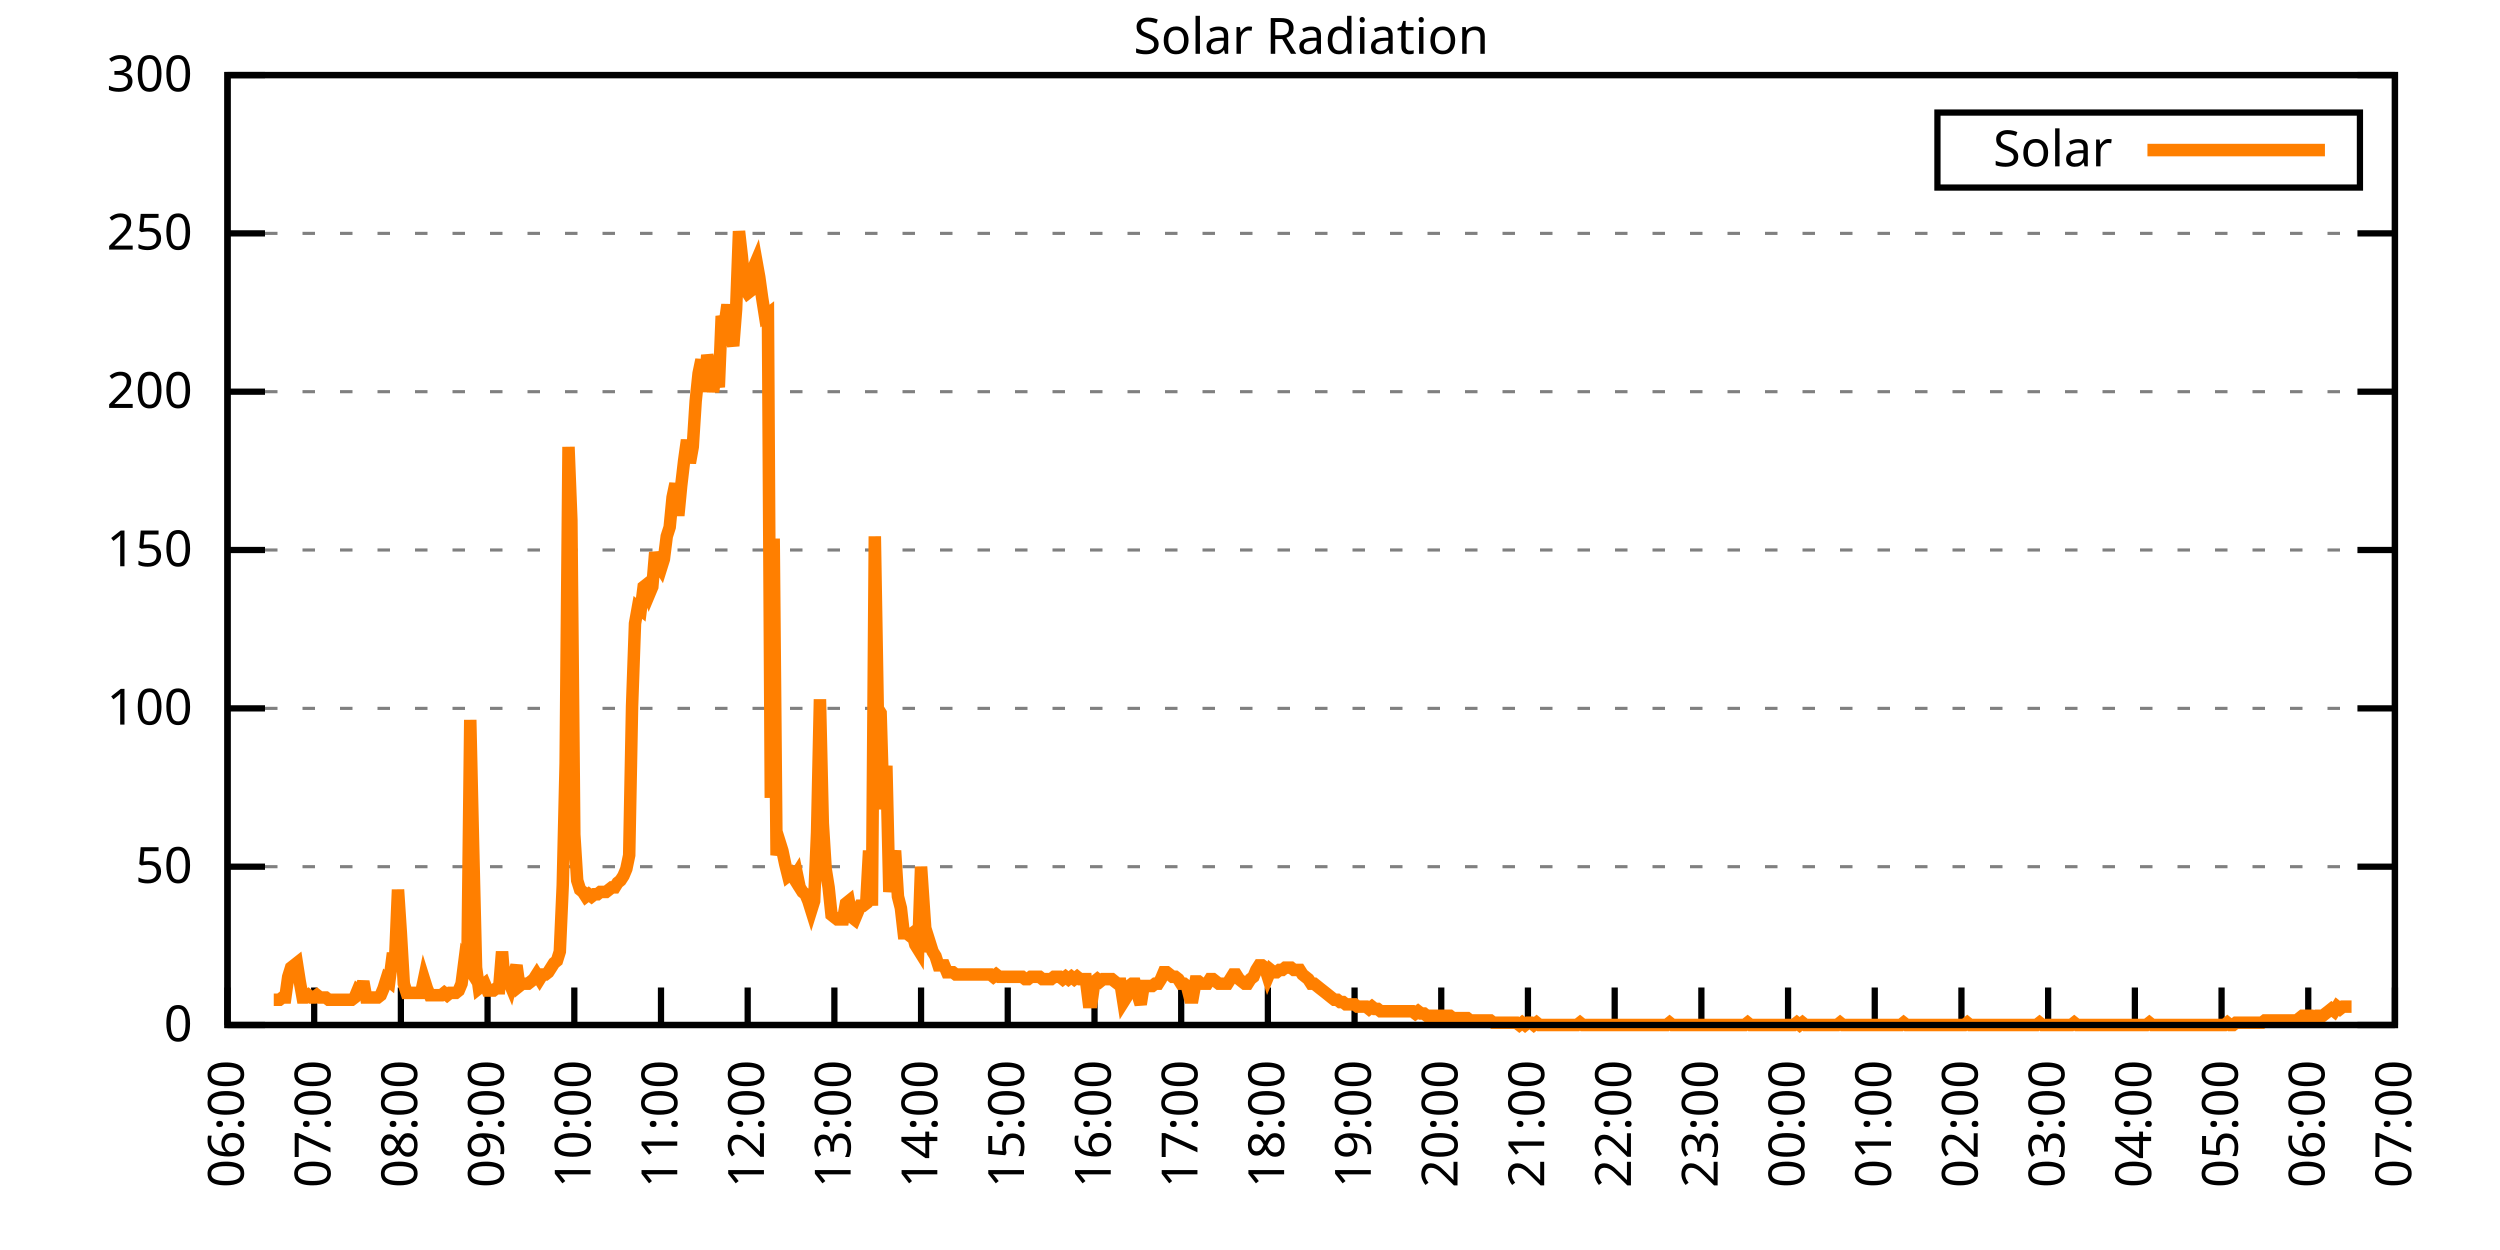
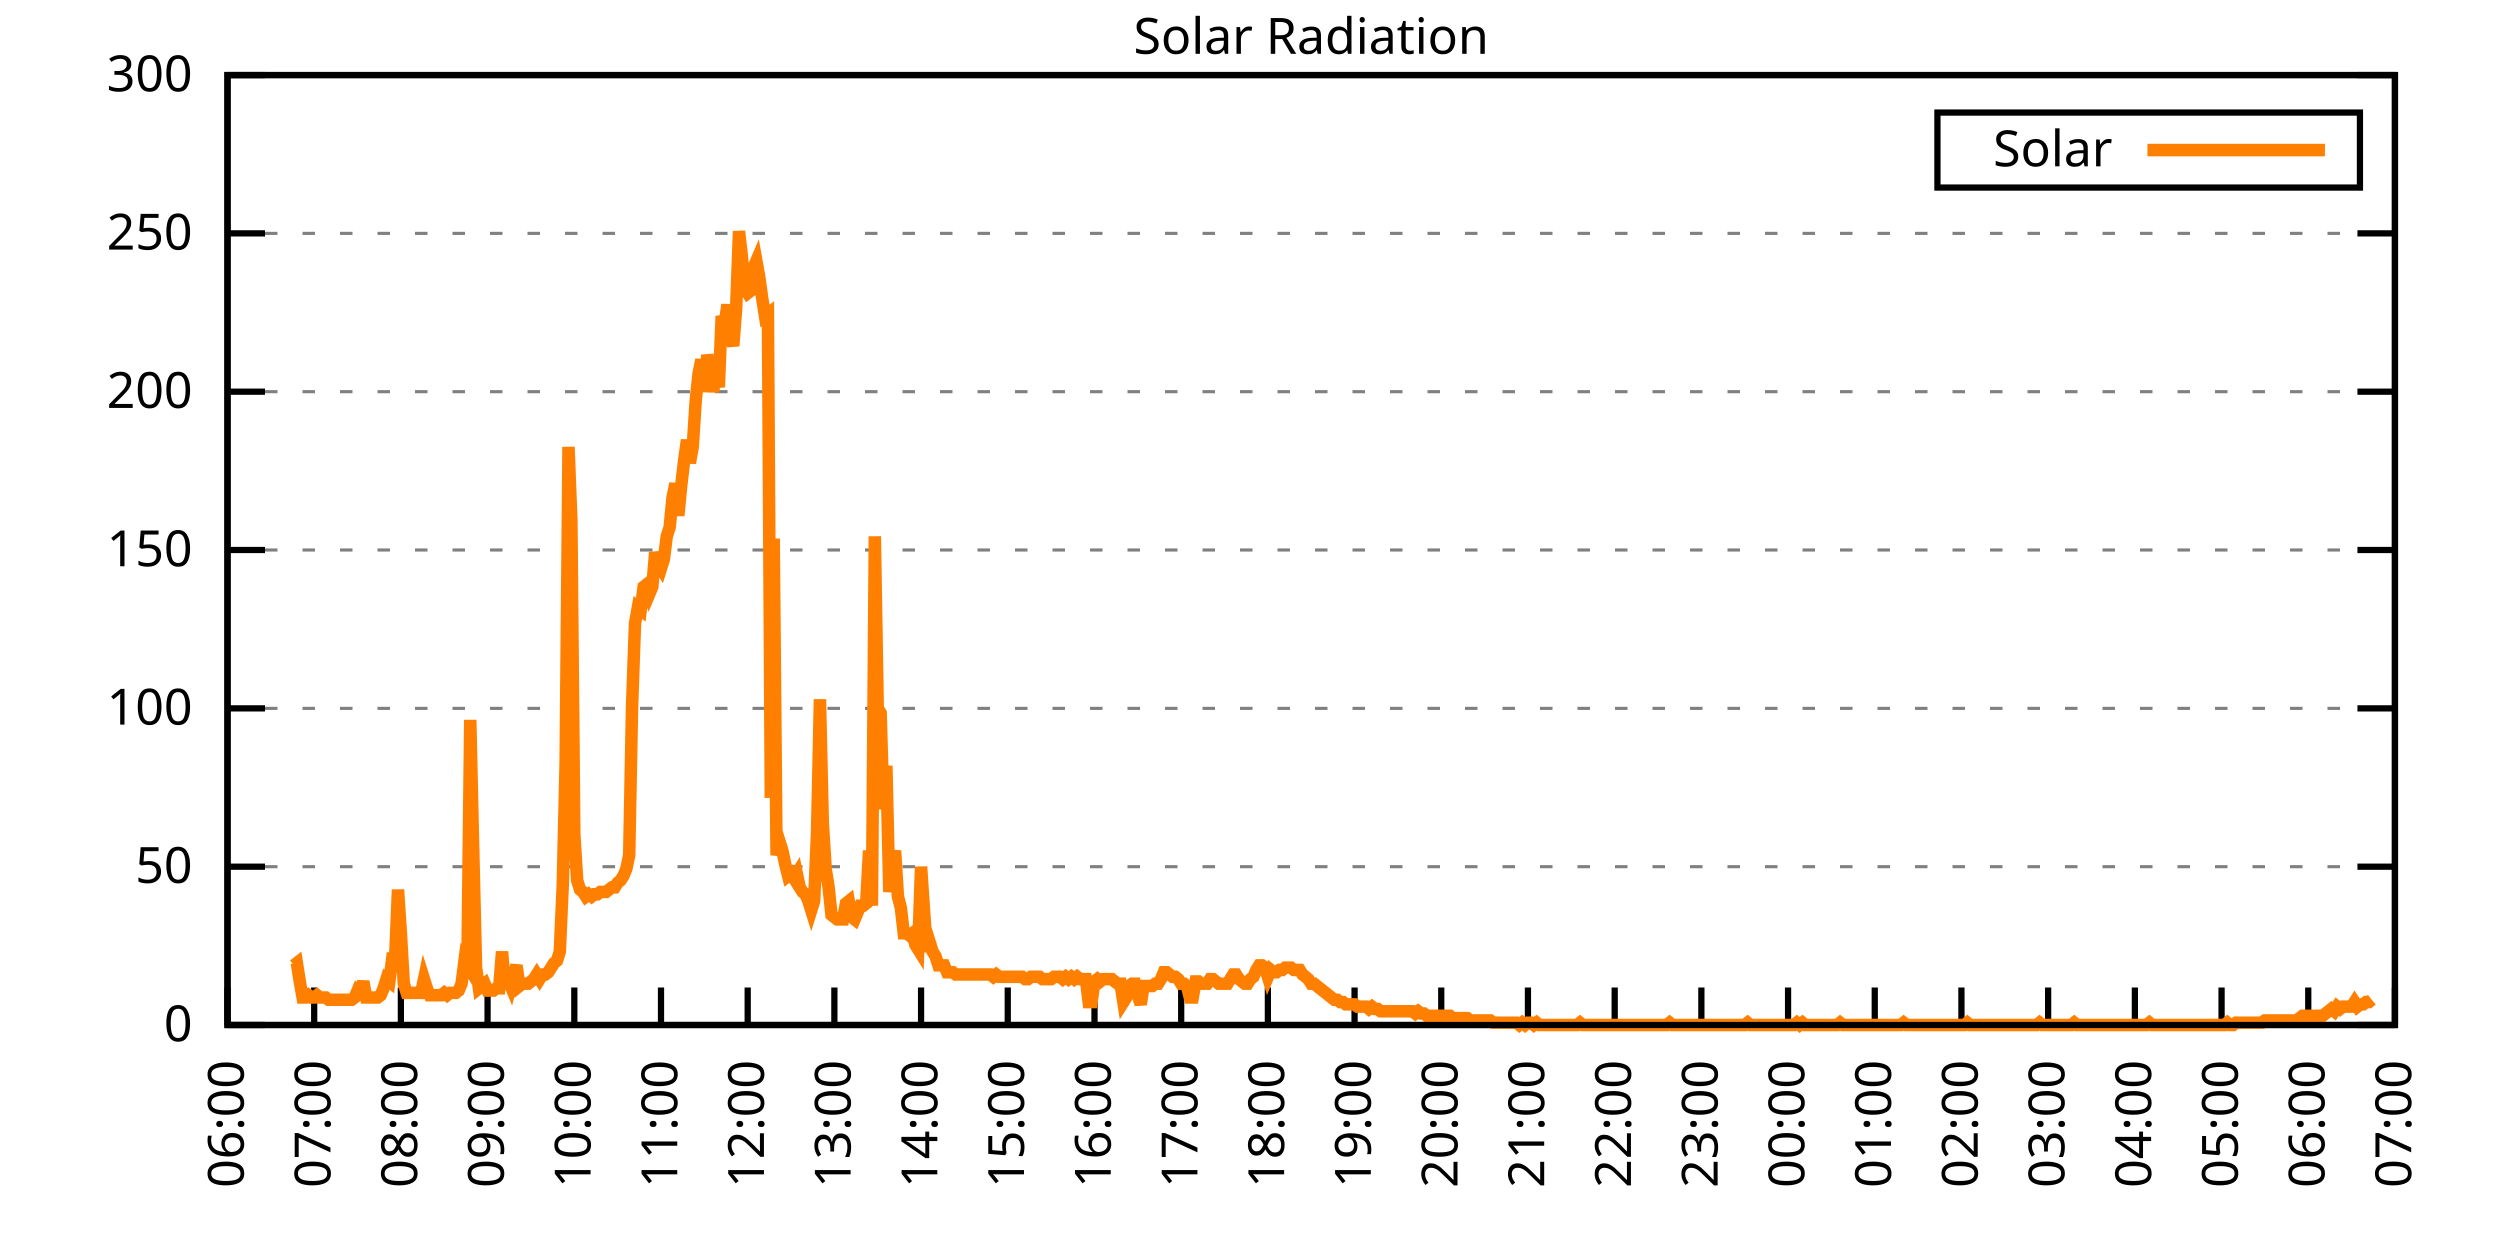
<svg xmlns="http://www.w3.org/2000/svg" xmlns:xlink="http://www.w3.org/1999/xlink" width="400" height="200" viewBox="0 0 400 200">
  <g id="gnuplot_canvas">
    <rect x="0" y="0" width="400" height="200" fill="none" />
    <defs>
      <circle id="gpDot" r="0.5" stroke-width="0.5" stroke="currentColor" />
      <path id="gpPt0" stroke-width="0.333" stroke="currentColor" d="M-1,0 h2 M0,-1 v2" />
      <path id="gpPt1" stroke-width="0.333" stroke="currentColor" d="M-1,-1 L1,1 M1,-1 L-1,1" />
      <path id="gpPt2" stroke-width="0.333" stroke="currentColor" d="M-1,0 L1,0 M0,-1 L0,1 M-1,-1 L1,1 M-1,1 L1,-1" />
      <rect id="gpPt3" stroke-width="0.333" stroke="currentColor" x="-1" y="-1" width="2" height="2" />
      <rect id="gpPt4" stroke-width="0.333" stroke="currentColor" fill="currentColor" x="-1" y="-1" width="2" height="2" />
      <circle id="gpPt5" stroke-width="0.333" stroke="currentColor" cx="0" cy="0" r="1" />
      <use xlink:href="#gpPt5" id="gpPt6" fill="currentColor" stroke="none" />
      <path id="gpPt7" stroke-width="0.333" stroke="currentColor" d="M0,-1.33 L-1.33,0.67 L1.33,0.67 z" />
      <use xlink:href="#gpPt7" id="gpPt8" fill="currentColor" stroke="none" />
      <use xlink:href="#gpPt7" id="gpPt9" stroke="currentColor" transform="rotate(180)" />
      <use xlink:href="#gpPt9" id="gpPt10" fill="currentColor" stroke="none" />
      <use xlink:href="#gpPt3" id="gpPt11" stroke="currentColor" transform="rotate(45)" />
      <use xlink:href="#gpPt11" id="gpPt12" fill="currentColor" stroke="none" />
      <path id="gpPt13" stroke-width="0.333" stroke="currentColor" d="M0,1.330 L1.265,0.411 L0.782,-1.067 L-0.782,-1.076 L-1.265,0.411 z" />
      <use xlink:href="#gpPt13" id="gpPt14" fill="currentColor" stroke="none" />
      <filter id="textbox" filterUnits="objectBoundingBox" x="0" y="0" height="1" width="1">
        <feFlood flood-color="white" flood-opacity="1" result="bgnd" />
        <feComposite in="SourceGraphic" in2="bgnd" operator="atop" />
      </filter>
      <filter id="greybox" filterUnits="objectBoundingBox" x="0" y="0" height="1" width="1">
        <feFlood flood-color="lightgrey" flood-opacity="1" result="grey" />
        <feComposite in="SourceGraphic" in2="grey" operator="atop" />
      </filter>
    </defs>
    <g fill="none" color="white" stroke="currentColor" stroke-width="1.00" stroke-linecap="butt" stroke-linejoin="miter">
</g>
    <g fill="none" color="black" stroke="currentColor" stroke-width="1.00" stroke-linecap="butt" stroke-linejoin="miter">
      <g stroke="none" shape-rendering="crispEdges">
        <polygon fill="rgb(255, 255, 255)" points="36.40,164.00 383.18,164.00 383.18,12.02 36.40,12.02 " />
      </g>
    </g>
    <g fill="none" color="black" stroke="currentColor" stroke-width="1.00" stroke-linecap="butt" stroke-linejoin="miter">
</g>
    <g fill="none" color="black" stroke="black" stroke-width="0.50" stroke-linecap="butt" stroke-linejoin="miter">
</g>
    <g fill="none" color="gray" stroke="currentColor" stroke-width="0.50" stroke-linecap="butt" stroke-linejoin="miter">
      <path stroke="gray" stroke-dasharray="2,4" class="gridline" d="M36.40,164.00 L383.19,164.00  " />
    </g>
    <g fill="none" color="gray" stroke="gray" stroke-width="1.00" stroke-linecap="butt" stroke-linejoin="miter">
</g>
    <g fill="none" color="black" stroke="currentColor" stroke-width="1.00" stroke-linecap="butt" stroke-linejoin="miter">
      <path stroke="black" d="M36.40,164.00 L42.40,164.00 M383.19,164.00 L377.19,164.00  " />
      <g transform="translate(30.80,166.60)" stroke="none" fill="black" font-family="Sans" font-size="8.00" text-anchor="end">
        <text>
          <tspan font-family="Sans"> 0</tspan>
        </text>
      </g>
    </g>
    <g fill="none" color="black" stroke="currentColor" stroke-width="1.00" stroke-linecap="butt" stroke-linejoin="miter">
</g>
    <g fill="none" color="black" stroke="black" stroke-width="0.50" stroke-linecap="butt" stroke-linejoin="miter">
</g>
    <g fill="none" color="gray" stroke="currentColor" stroke-width="0.50" stroke-linecap="butt" stroke-linejoin="miter">
      <path stroke="gray" stroke-dasharray="2,4" class="gridline" d="M36.40,138.67 L383.19,138.67  " />
    </g>
    <g fill="none" color="gray" stroke="gray" stroke-width="1.00" stroke-linecap="butt" stroke-linejoin="miter">
</g>
    <g fill="none" color="black" stroke="currentColor" stroke-width="1.00" stroke-linecap="butt" stroke-linejoin="miter">
      <path stroke="black" d="M36.40,138.67 L42.40,138.67 M383.19,138.67 L377.19,138.67  " />
      <g transform="translate(30.80,141.27)" stroke="none" fill="black" font-family="Sans" font-size="8.00" text-anchor="end">
        <text>
          <tspan font-family="Sans"> 50</tspan>
        </text>
      </g>
    </g>
    <g fill="none" color="black" stroke="currentColor" stroke-width="1.00" stroke-linecap="butt" stroke-linejoin="miter">
</g>
    <g fill="none" color="black" stroke="black" stroke-width="0.50" stroke-linecap="butt" stroke-linejoin="miter">
</g>
    <g fill="none" color="gray" stroke="currentColor" stroke-width="0.50" stroke-linecap="butt" stroke-linejoin="miter">
      <path stroke="gray" stroke-dasharray="2,4" class="gridline" d="M36.40,113.34 L383.19,113.34  " />
    </g>
    <g fill="none" color="gray" stroke="gray" stroke-width="1.00" stroke-linecap="butt" stroke-linejoin="miter">
</g>
    <g fill="none" color="black" stroke="currentColor" stroke-width="1.00" stroke-linecap="butt" stroke-linejoin="miter">
      <path stroke="black" d="M36.40,113.34 L42.40,113.34 M383.19,113.34 L377.19,113.34  " />
      <g transform="translate(30.80,115.94)" stroke="none" fill="black" font-family="Sans" font-size="8.00" text-anchor="end">
        <text>
          <tspan font-family="Sans"> 100</tspan>
        </text>
      </g>
    </g>
    <g fill="none" color="black" stroke="currentColor" stroke-width="1.00" stroke-linecap="butt" stroke-linejoin="miter">
</g>
    <g fill="none" color="black" stroke="black" stroke-width="0.50" stroke-linecap="butt" stroke-linejoin="miter">
</g>
    <g fill="none" color="gray" stroke="currentColor" stroke-width="0.50" stroke-linecap="butt" stroke-linejoin="miter">
      <path stroke="gray" stroke-dasharray="2,4" class="gridline" d="M36.40,88.00 L383.19,88.00  " />
    </g>
    <g fill="none" color="gray" stroke="gray" stroke-width="1.00" stroke-linecap="butt" stroke-linejoin="miter">
</g>
    <g fill="none" color="black" stroke="currentColor" stroke-width="1.00" stroke-linecap="butt" stroke-linejoin="miter">
      <path stroke="black" d="M36.40,88.00 L42.40,88.00 M383.19,88.00 L377.19,88.00  " />
      <g transform="translate(30.80,90.60)" stroke="none" fill="black" font-family="Sans" font-size="8.00" text-anchor="end">
        <text>
          <tspan font-family="Sans"> 150</tspan>
        </text>
      </g>
    </g>
    <g fill="none" color="black" stroke="currentColor" stroke-width="1.00" stroke-linecap="butt" stroke-linejoin="miter">
</g>
    <g fill="none" color="black" stroke="black" stroke-width="0.50" stroke-linecap="butt" stroke-linejoin="miter">
</g>
    <g fill="none" color="gray" stroke="currentColor" stroke-width="0.50" stroke-linecap="butt" stroke-linejoin="miter">
      <path stroke="gray" stroke-dasharray="2,4" class="gridline" d="M36.40,62.67 L383.19,62.67  " />
    </g>
    <g fill="none" color="gray" stroke="gray" stroke-width="1.00" stroke-linecap="butt" stroke-linejoin="miter">
</g>
    <g fill="none" color="black" stroke="currentColor" stroke-width="1.00" stroke-linecap="butt" stroke-linejoin="miter">
      <path stroke="black" d="M36.40,62.67 L42.40,62.67 M383.19,62.67 L377.19,62.67  " />
      <g transform="translate(30.80,65.27)" stroke="none" fill="black" font-family="Sans" font-size="8.00" text-anchor="end">
        <text>
          <tspan font-family="Sans"> 200</tspan>
        </text>
      </g>
    </g>
    <g fill="none" color="black" stroke="currentColor" stroke-width="1.00" stroke-linecap="butt" stroke-linejoin="miter">
</g>
    <g fill="none" color="black" stroke="black" stroke-width="0.50" stroke-linecap="butt" stroke-linejoin="miter">
</g>
    <g fill="none" color="gray" stroke="currentColor" stroke-width="0.50" stroke-linecap="butt" stroke-linejoin="miter">
      <path stroke="gray" stroke-dasharray="2,4" class="gridline" d="M36.40,37.34 L383.19,37.34  " />
    </g>
    <g fill="none" color="gray" stroke="gray" stroke-width="1.00" stroke-linecap="butt" stroke-linejoin="miter">
</g>
    <g fill="none" color="black" stroke="currentColor" stroke-width="1.00" stroke-linecap="butt" stroke-linejoin="miter">
      <path stroke="black" d="M36.40,37.34 L42.40,37.34 M383.19,37.34 L377.19,37.34  " />
      <g transform="translate(30.80,39.94)" stroke="none" fill="black" font-family="Sans" font-size="8.00" text-anchor="end">
        <text>
          <tspan font-family="Sans"> 250</tspan>
        </text>
      </g>
    </g>
    <g fill="none" color="black" stroke="currentColor" stroke-width="1.00" stroke-linecap="butt" stroke-linejoin="miter">
</g>
    <g fill="none" color="black" stroke="black" stroke-width="0.50" stroke-linecap="butt" stroke-linejoin="miter">
</g>
    <g fill="none" color="gray" stroke="currentColor" stroke-width="0.50" stroke-linecap="butt" stroke-linejoin="miter">
      <path stroke="gray" stroke-dasharray="2,4" class="gridline" d="M36.40,12.01 L383.19,12.01  " />
    </g>
    <g fill="none" color="gray" stroke="gray" stroke-width="1.00" stroke-linecap="butt" stroke-linejoin="miter">
</g>
    <g fill="none" color="black" stroke="currentColor" stroke-width="1.00" stroke-linecap="butt" stroke-linejoin="miter">
      <path stroke="black" d="M36.40,12.01 L42.40,12.01 M383.19,12.01 L377.19,12.01  " />
      <g transform="translate(30.80,14.61)" stroke="none" fill="black" font-family="Sans" font-size="8.00" text-anchor="end">
        <text>
          <tspan font-family="Sans"> 300</tspan>
        </text>
      </g>
    </g>
    <g fill="none" color="black" stroke="currentColor" stroke-width="1.00" stroke-linecap="butt" stroke-linejoin="miter">
      <path stroke="black" d="M36.40,164.00 L36.40,158.00  " />
      <g transform="translate(39.00,169.60) rotate(270.00)" stroke="none" fill="black" font-family="Sans" font-size="8.00" text-anchor="end">
        <text>
          <tspan font-family="Sans">06:00</tspan>
        </text>
      </g>
    </g>
    <g fill="none" color="black" stroke="currentColor" stroke-width="1.00" stroke-linecap="butt" stroke-linejoin="miter">
      <path stroke="black" d="M50.27,164.00 L50.27,158.00  " />
      <g transform="translate(52.87,169.60) rotate(270.00)" stroke="none" fill="black" font-family="Sans" font-size="8.00" text-anchor="end">
        <text>
          <tspan font-family="Sans">07:00</tspan>
        </text>
      </g>
    </g>
    <g fill="none" color="black" stroke="currentColor" stroke-width="1.00" stroke-linecap="butt" stroke-linejoin="miter">
      <path stroke="black" d="M64.14,164.00 L64.14,158.00  " />
      <g transform="translate(66.74,169.60) rotate(270.00)" stroke="none" fill="black" font-family="Sans" font-size="8.00" text-anchor="end">
        <text>
          <tspan font-family="Sans">08:00</tspan>
        </text>
      </g>
    </g>
    <g fill="none" color="black" stroke="currentColor" stroke-width="1.00" stroke-linecap="butt" stroke-linejoin="miter">
      <path stroke="black" d="M78.01,164.00 L78.01,158.00  " />
      <g transform="translate(80.61,169.60) rotate(270.00)" stroke="none" fill="black" font-family="Sans" font-size="8.00" text-anchor="end">
        <text>
          <tspan font-family="Sans">09:00</tspan>
        </text>
      </g>
    </g>
    <g fill="none" color="black" stroke="currentColor" stroke-width="1.00" stroke-linecap="butt" stroke-linejoin="miter">
      <path stroke="black" d="M91.89,164.00 L91.89,158.00  " />
      <g transform="translate(94.49,169.60) rotate(270.00)" stroke="none" fill="black" font-family="Sans" font-size="8.00" text-anchor="end">
        <text>
          <tspan font-family="Sans">10:00</tspan>
        </text>
      </g>
    </g>
    <g fill="none" color="black" stroke="currentColor" stroke-width="1.00" stroke-linecap="butt" stroke-linejoin="miter">
      <path stroke="black" d="M105.76,164.00 L105.76,158.00  " />
      <g transform="translate(108.36,169.60) rotate(270.00)" stroke="none" fill="black" font-family="Sans" font-size="8.00" text-anchor="end">
        <text>
          <tspan font-family="Sans">11:00</tspan>
        </text>
      </g>
    </g>
    <g fill="none" color="black" stroke="currentColor" stroke-width="1.00" stroke-linecap="butt" stroke-linejoin="miter">
      <path stroke="black" d="M119.63,164.00 L119.63,158.00  " />
      <g transform="translate(122.23,169.60) rotate(270.00)" stroke="none" fill="black" font-family="Sans" font-size="8.00" text-anchor="end">
        <text>
          <tspan font-family="Sans">12:00</tspan>
        </text>
      </g>
    </g>
    <g fill="none" color="black" stroke="currentColor" stroke-width="1.00" stroke-linecap="butt" stroke-linejoin="miter">
      <path stroke="black" d="M133.50,164.00 L133.50,158.00  " />
      <g transform="translate(136.10,169.60) rotate(270.00)" stroke="none" fill="black" font-family="Sans" font-size="8.00" text-anchor="end">
        <text>
          <tspan font-family="Sans">13:00</tspan>
        </text>
      </g>
    </g>
    <g fill="none" color="black" stroke="currentColor" stroke-width="1.00" stroke-linecap="butt" stroke-linejoin="miter">
      <path stroke="black" d="M147.37,164.00 L147.37,158.00  " />
      <g transform="translate(149.97,169.60) rotate(270.00)" stroke="none" fill="black" font-family="Sans" font-size="8.00" text-anchor="end">
        <text>
          <tspan font-family="Sans">14:00</tspan>
        </text>
      </g>
    </g>
    <g fill="none" color="black" stroke="currentColor" stroke-width="1.00" stroke-linecap="butt" stroke-linejoin="miter">
      <path stroke="black" d="M161.24,164.00 L161.24,158.00  " />
      <g transform="translate(163.84,169.60) rotate(270.00)" stroke="none" fill="black" font-family="Sans" font-size="8.00" text-anchor="end">
        <text>
          <tspan font-family="Sans">15:00</tspan>
        </text>
      </g>
    </g>
    <g fill="none" color="black" stroke="currentColor" stroke-width="1.00" stroke-linecap="butt" stroke-linejoin="miter">
      <path stroke="black" d="M175.12,164.00 L175.12,158.00  " />
      <g transform="translate(177.72,169.60) rotate(270.00)" stroke="none" fill="black" font-family="Sans" font-size="8.00" text-anchor="end">
        <text>
          <tspan font-family="Sans">16:00</tspan>
        </text>
      </g>
    </g>
    <g fill="none" color="black" stroke="currentColor" stroke-width="1.00" stroke-linecap="butt" stroke-linejoin="miter">
      <path stroke="black" d="M188.99,164.00 L188.99,158.00  " />
      <g transform="translate(191.59,169.60) rotate(270.00)" stroke="none" fill="black" font-family="Sans" font-size="8.00" text-anchor="end">
        <text>
          <tspan font-family="Sans">17:00</tspan>
        </text>
      </g>
    </g>
    <g fill="none" color="black" stroke="currentColor" stroke-width="1.00" stroke-linecap="butt" stroke-linejoin="miter">
      <path stroke="black" d="M202.86,164.00 L202.86,158.00  " />
      <g transform="translate(205.46,169.60) rotate(270.00)" stroke="none" fill="black" font-family="Sans" font-size="8.00" text-anchor="end">
        <text>
          <tspan font-family="Sans">18:00</tspan>
        </text>
      </g>
    </g>
    <g fill="none" color="black" stroke="currentColor" stroke-width="1.00" stroke-linecap="butt" stroke-linejoin="miter">
      <path stroke="black" d="M216.73,164.00 L216.73,158.00  " />
      <g transform="translate(219.33,169.60) rotate(270.00)" stroke="none" fill="black" font-family="Sans" font-size="8.00" text-anchor="end">
        <text>
          <tspan font-family="Sans">19:00</tspan>
        </text>
      </g>
    </g>
    <g fill="none" color="black" stroke="currentColor" stroke-width="1.00" stroke-linecap="butt" stroke-linejoin="miter">
      <path stroke="black" d="M230.60,164.00 L230.60,158.00  " />
      <g transform="translate(233.20,169.60) rotate(270.00)" stroke="none" fill="black" font-family="Sans" font-size="8.00" text-anchor="end">
        <text>
          <tspan font-family="Sans">20:00</tspan>
        </text>
      </g>
    </g>
    <g fill="none" color="black" stroke="currentColor" stroke-width="1.00" stroke-linecap="butt" stroke-linejoin="miter">
      <path stroke="black" d="M244.47,164.00 L244.47,158.00  " />
      <g transform="translate(247.07,169.60) rotate(270.00)" stroke="none" fill="black" font-family="Sans" font-size="8.00" text-anchor="end">
        <text>
          <tspan font-family="Sans">21:00</tspan>
        </text>
      </g>
    </g>
    <g fill="none" color="black" stroke="currentColor" stroke-width="1.00" stroke-linecap="butt" stroke-linejoin="miter">
      <path stroke="black" d="M258.35,164.00 L258.35,158.00  " />
      <g transform="translate(260.95,169.60) rotate(270.00)" stroke="none" fill="black" font-family="Sans" font-size="8.00" text-anchor="end">
        <text>
          <tspan font-family="Sans">22:00</tspan>
        </text>
      </g>
    </g>
    <g fill="none" color="black" stroke="currentColor" stroke-width="1.00" stroke-linecap="butt" stroke-linejoin="miter">
      <path stroke="black" d="M272.22,164.00 L272.22,158.00  " />
      <g transform="translate(274.82,169.60) rotate(270.00)" stroke="none" fill="black" font-family="Sans" font-size="8.00" text-anchor="end">
        <text>
          <tspan font-family="Sans">23:00</tspan>
        </text>
      </g>
    </g>
    <g fill="none" color="black" stroke="currentColor" stroke-width="1.00" stroke-linecap="butt" stroke-linejoin="miter">
      <path stroke="black" d="M286.09,164.00 L286.09,158.00  " />
      <g transform="translate(288.69,169.60) rotate(270.00)" stroke="none" fill="black" font-family="Sans" font-size="8.00" text-anchor="end">
        <text>
          <tspan font-family="Sans">00:00</tspan>
        </text>
      </g>
    </g>
    <g fill="none" color="black" stroke="currentColor" stroke-width="1.00" stroke-linecap="butt" stroke-linejoin="miter">
      <path stroke="black" d="M299.96,164.00 L299.96,158.00  " />
      <g transform="translate(302.56,169.60) rotate(270.00)" stroke="none" fill="black" font-family="Sans" font-size="8.00" text-anchor="end">
        <text>
          <tspan font-family="Sans">01:00</tspan>
        </text>
      </g>
    </g>
    <g fill="none" color="black" stroke="currentColor" stroke-width="1.00" stroke-linecap="butt" stroke-linejoin="miter">
      <path stroke="black" d="M313.83,164.00 L313.83,158.00  " />
      <g transform="translate(316.43,169.60) rotate(270.00)" stroke="none" fill="black" font-family="Sans" font-size="8.00" text-anchor="end">
        <text>
          <tspan font-family="Sans">02:00</tspan>
        </text>
      </g>
    </g>
    <g fill="none" color="black" stroke="currentColor" stroke-width="1.00" stroke-linecap="butt" stroke-linejoin="miter">
      <path stroke="black" d="M327.70,164.00 L327.70,158.00  " />
      <g transform="translate(330.30,169.60) rotate(270.00)" stroke="none" fill="black" font-family="Sans" font-size="8.00" text-anchor="end">
        <text>
          <tspan font-family="Sans">03:00</tspan>
        </text>
      </g>
    </g>
    <g fill="none" color="black" stroke="currentColor" stroke-width="1.00" stroke-linecap="butt" stroke-linejoin="miter">
      <path stroke="black" d="M341.58,164.00 L341.58,158.00  " />
      <g transform="translate(344.18,169.60) rotate(270.00)" stroke="none" fill="black" font-family="Sans" font-size="8.00" text-anchor="end">
        <text>
          <tspan font-family="Sans">04:00</tspan>
        </text>
      </g>
    </g>
    <g fill="none" color="black" stroke="currentColor" stroke-width="1.00" stroke-linecap="butt" stroke-linejoin="miter">
      <path stroke="black" d="M355.45,164.00 L355.45,158.00  " />
      <g transform="translate(358.05,169.60) rotate(270.00)" stroke="none" fill="black" font-family="Sans" font-size="8.00" text-anchor="end">
        <text>
          <tspan font-family="Sans">05:00</tspan>
        </text>
      </g>
    </g>
    <g fill="none" color="black" stroke="currentColor" stroke-width="1.00" stroke-linecap="butt" stroke-linejoin="miter">
      <path stroke="black" d="M369.32,164.00 L369.32,158.00  " />
      <g transform="translate(371.92,169.60) rotate(270.00)" stroke="none" fill="black" font-family="Sans" font-size="8.00" text-anchor="end">
        <text>
          <tspan font-family="Sans">06:00</tspan>
        </text>
      </g>
    </g>
    <g fill="none" color="black" stroke="currentColor" stroke-width="1.00" stroke-linecap="butt" stroke-linejoin="miter">
      <path stroke="black" d="M383.19,164.00 L383.19,158.00  " />
      <g transform="translate(385.79,169.60) rotate(270.00)" stroke="none" fill="black" font-family="Sans" font-size="8.00" text-anchor="end">
        <text>
          <tspan font-family="Sans">07:00</tspan>
        </text>
      </g>
    </g>
    <g fill="none" color="black" stroke="currentColor" stroke-width="1.00" stroke-linecap="butt" stroke-linejoin="miter">
</g>
    <g fill="none" color="black" stroke="currentColor" stroke-width="1.00" stroke-linecap="butt" stroke-linejoin="miter">
      <path stroke="black" d="M36.40,12.01 L36.40,164.00 L383.19,164.00 L383.19,12.01 L36.40,12.01 Z  " />
    </g>
    <g fill="none" color="black" stroke="currentColor" stroke-width="1.00" stroke-linecap="butt" stroke-linejoin="miter">
</g>
    <g fill="none" color="black" stroke="currentColor" stroke-width="1.00" stroke-linecap="butt" stroke-linejoin="miter">
      <path stroke="black" d="M309.99,30.01 L309.99,18.01 L377.59,18.01 L377.59,30.01 L309.99,30.01 Z  " />
    </g>
    <g id="Solar_Radiation_plot_1">
      <g fill="none" color="white" stroke="black" stroke-width="2.00" stroke-linecap="butt" stroke-linejoin="miter">
</g>
      <g fill="none" color="black" stroke="currentColor" stroke-width="2.00" stroke-linecap="butt" stroke-linejoin="miter">
        <g transform="translate(337.99,26.61)" stroke="none" fill="black" font-family="Sans" font-size="8.00" text-anchor="end">
          <text>
            <tspan font-family="Sans">Solar</tspan>
          </text>
        </g>
      </g>
      <g fill="none" color="black" stroke="currentColor" stroke-width="2.00" stroke-linecap="butt" stroke-linejoin="miter">
-         <path stroke="rgb(255, 127,   0)" d="M343.59,24.01 L371.99,24.01 M43.80,159.96 L44.26,159.96 L44.72,159.96 L45.19,159.60 L45.65,159.60 L46.11,156.29   L46.57,154.82 L47.03,154.46 L47.50,154.09 L47.96,157.03 L48.42,159.60 L48.88,159.60 L49.35,159.23 L49.81,159.60   L50.27,159.60 L50.73,159.23 L51.20,159.60 L51.66,159.60 L52.12,159.60 L52.58,159.96 L53.05,159.96 L53.51,159.96   L53.97,159.96 L54.43,159.96 L54.90,159.96 L55.36,159.96 L55.82,159.96 L56.28,159.96 L56.75,159.60 L57.21,158.49   L57.67,158.86 L58.13,157.03 L58.59,159.60 L59.06,159.60 L59.52,159.60 L59.98,159.60 L60.44,159.60 L60.91,159.23   L61.37,158.13 L61.83,156.66 L62.29,157.03 L62.76,153.35 L63.22,153.35 L63.68,142.34 L64.14,149.32 L64.61,157.39   L65.07,158.86 L65.53,158.86 L65.99,158.86 L66.46,158.86 L66.92,158.86 L67.38,158.86 L67.84,156.66 L68.30,158.13   L68.77,159.23 L69.23,159.23 L69.69,159.23 L70.15,159.23 L70.62,159.23 L71.08,158.86 L71.54,159.23 L72.00,158.86   L72.47,158.86 L72.93,158.86 L73.39,158.49 L73.85,157.39 L74.32,153.72 L74.78,154.46 L75.24,115.18 L75.70,135.37   L76.17,154.82 L76.63,158.13 L77.09,157.76 L77.55,157.39 L78.01,158.49 L78.48,158.49 L78.94,158.49 L79.40,158.13   L79.86,158.13 L80.33,152.25 L80.79,158.13 L81.25,156.66 L81.71,157.76 L82.18,155.92 L82.64,154.46 L83.10,157.76   L83.56,157.39 L84.03,157.39 L84.49,157.39 L84.95,157.03 L85.41,156.66 L85.88,155.92 L86.34,156.66 L86.80,155.92   L87.26,155.92 L87.72,155.56 L88.19,154.82 L88.65,154.09 L89.11,153.72 L89.57,152.25 L90.04,141.61 L90.50,122.15   L90.96,71.50 L91.42,83.24 L91.89,133.53 L92.35,140.87 L92.81,142.34 L93.27,142.71 L93.74,143.44 L94.20,143.08   L94.66,143.44 L95.12,143.08 L95.59,143.08 L96.05,142.71 L96.51,142.71 L96.97,142.71 L97.44,142.34 L97.90,141.98   L98.36,141.98 L98.82,141.24 L99.28,140.87 L99.75,140.14 L100.21,139.04 L100.67,136.84 L101.13,112.98 L101.60,99.76   L102.06,97.19 L102.52,97.56 L102.98,93.89 L103.45,93.52 L103.91,94.99 L104.37,93.89 L104.83,88.38 L105.30,90.22   L105.76,90.95 L106.22,89.48 L106.68,85.81 L107.15,84.34 L107.61,79.57 L108.07,77.37 L108.53,82.51 L108.99,77.74   L109.46,73.70 L109.92,70.40 L110.38,74.07 L110.84,71.50 L111.31,64.16 L111.77,59.75 L112.23,57.55 L112.69,62.69   L113.16,56.81 L113.62,58.65 L114.08,62.69 L114.54,59.75 L115.01,61.95 L115.47,50.57 L115.93,52.04 L116.39,48.74   L116.86,53.51 L117.32,55.35 L117.78,49.47 L118.24,36.99 L118.70,41.03 L119.17,46.17 L119.63,46.90 L120.09,46.54   L120.55,42.87 L121.02,41.76 L121.48,44.33 L121.94,47.64 L122.40,50.57 L122.87,50.21 L123.33,127.66 L123.79,86.18   L124.25,136.84 L124.72,134.63 L125.18,136.10 L125.64,138.30 L126.10,140.14 L126.57,139.77 L127.03,140.51 L127.49,139.77   L127.95,141.98 L128.41,142.71 L128.88,143.08 L129.34,144.18 L129.80,145.65 L130.26,144.18 L130.73,133.17 L131.19,111.88   L131.65,131.70 L132.11,139.04 L132.58,141.98 L133.04,146.38 L133.50,146.75 L133.96,147.11 L134.43,147.11 L134.89,147.11   L135.35,144.55 L135.81,144.18 L136.28,146.75 L136.74,147.11 L137.20,146.01 L137.66,144.91 L138.13,144.91 L138.59,144.55   L139.05,136.10 L139.51,144.91 L139.97,85.81 L140.44,113.34 L140.90,114.08 L141.36,129.49 L141.82,122.52 L142.29,142.71   L142.75,139.04 L143.21,136.10 L143.67,143.44 L144.14,145.28 L144.60,149.32 L145.06,149.32 L145.52,149.68 L145.99,149.32   L146.45,151.15 L146.91,151.89 L147.37,138.67 L147.84,145.65 L148.30,152.25 L148.76,150.79 L149.22,152.25 L149.68,152.99   L150.15,154.46 L150.61,154.46 L151.07,154.46 L151.53,155.56 L152.00,155.56 L152.46,155.56 L152.92,155.92 L153.38,155.92   L153.85,155.92 L154.31,155.92 L154.77,155.92 L155.23,155.92 L155.70,155.92 L156.16,155.92 L156.62,155.92 L157.08,155.92   L157.55,155.92 L158.01,155.92 L158.47,155.92 L158.93,156.29 L159.39,155.92 L159.86,156.29 L160.32,156.29 L160.78,156.29   L161.24,156.29 L161.71,156.29 L162.17,156.29 L162.63,156.29 L163.09,156.29 L163.56,156.29 L164.02,156.66 L164.48,156.66   L164.94,156.29 L165.41,156.29 L165.87,156.29 L166.33,156.29 L166.79,156.66 L167.26,156.66 L167.72,156.66 L168.18,156.66   L168.64,156.29 L169.10,156.29 L169.57,156.29 L170.03,156.66 L170.49,156.29 L170.95,156.66 L171.42,156.29 L171.88,156.66   L172.34,156.29 L172.80,156.66 L173.27,156.66 L173.73,156.66 L174.19,160.33 L174.65,160.33 L175.12,157.03 L175.58,156.66   L176.04,157.03 L176.50,156.66 L176.97,156.66 L177.43,156.66 L177.89,156.66 L178.35,157.03 L178.82,157.39 L179.28,157.39   L179.74,160.33 L180.20,159.60 L180.66,157.76 L181.13,157.39 L181.59,157.39 L182.05,159.23 L182.51,160.70 L182.98,157.76   L183.44,157.76 L183.90,157.76 L184.36,157.76 L184.83,157.39 L185.29,157.39 L185.75,156.66 L186.21,155.56 L186.68,155.56   L187.14,155.92 L187.60,156.29 L188.06,156.29 L188.53,156.66 L188.99,157.39 L189.45,157.39 L189.91,157.76 L190.37,159.60   L190.84,159.60 L191.30,157.03 L191.76,157.03 L192.22,157.39 L192.69,157.39 L193.15,157.39 L193.61,156.66 L194.07,156.66   L194.54,157.03 L195.00,157.39 L195.46,157.39 L195.92,157.39 L196.39,157.39 L196.85,156.66 L197.31,155.92 L197.77,155.92   L198.24,156.66 L198.70,157.03 L199.16,157.39 L199.62,157.39 L200.08,156.66 L200.55,156.29 L201.01,155.19 L201.47,154.46   L201.93,154.46 L202.40,154.82 L202.86,156.29 L203.32,155.19 L203.78,155.56 L204.25,155.56 L204.71,155.19 L205.17,155.19   L205.63,154.82 L206.10,154.82 L206.56,154.82 L207.02,155.19 L207.48,155.19 L207.95,155.19 L208.41,155.92 L208.87,156.29   L209.33,156.66 L209.80,157.39 L210.26,157.39 L210.72,157.76 L211.18,158.13 L211.64,158.49 L212.11,158.86 L212.57,159.23   L213.03,159.60 L213.49,159.96 L213.96,159.96 L214.42,160.33 L214.88,160.33 L215.34,160.70 L215.81,160.70 L216.27,160.70   L216.73,160.70 L217.19,161.06 L217.66,161.06 L218.12,161.06 L218.58,161.06 L219.04,161.43 L219.51,161.06 L219.97,161.43   L220.43,161.43 L220.89,161.80 L221.35,161.80 L221.82,161.80 L222.28,161.80 L222.74,161.80 L223.20,161.80 L223.67,161.80   L224.13,161.80 L224.59,161.80 L225.05,161.80 L225.52,161.80 L225.98,161.80 L226.44,162.16 L226.90,161.80 L227.37,162.16   L227.83,162.16 L228.29,162.53 L228.75,162.53 L229.22,162.53 L229.68,162.53 L230.14,162.53 L230.60,162.53 L231.06,162.53   L231.53,162.53 L231.99,162.53 L232.45,162.90 L232.91,162.90 L233.38,162.90 L233.84,162.90 L234.30,162.90 L234.76,162.90   L235.23,163.27 L235.69,163.27 L236.15,163.27 L236.61,163.27 L237.08,163.27 L237.54,163.27 L238.00,163.27 L238.46,163.27   L238.93,163.63 L239.39,163.63 L239.85,163.63 L240.31,163.63 L240.77,163.63 L241.24,163.63 L241.70,163.63 L242.16,163.63   L242.62,163.63 L243.09,164.00 L243.55,163.63 L244.01,164.00 L244.47,163.63 L244.94,163.63 L245.40,164.00 L245.86,163.63   L246.32,164.00 L246.79,164.00 L247.25,164.00 L247.71,164.00 L248.17,164.00 L248.64,164.00 L249.10,164.00 L249.56,164.00   L250.02,164.00 L250.49,164.00 L250.95,164.00 L251.41,164.00 L251.87,164.00 L252.33,164.00 L252.80,163.63 L253.26,164.00   L253.72,164.00 L254.18,164.00 L254.65,164.00 L255.11,164.00 L255.57,164.00 L256.03,164.00 L256.50,164.00 L256.96,164.00   L257.42,164.00 L257.88,164.00 L258.35,164.00 L258.81,164.00 L259.27,164.00 L259.73,164.00 L260.20,164.00 L260.66,164.00   L261.12,164.00 L261.58,164.00 L262.04,164.00 L262.51,164.00 L262.97,164.00 L263.43,164.00 L263.89,164.00 L264.36,164.00   L264.82,164.00 L265.28,164.00 L265.74,164.00 L266.21,164.00 L266.67,164.00 L267.13,163.63 L267.59,164.00 L268.06,164.00   L268.52,164.00 L268.98,164.00 L269.44,164.00 L269.91,164.00 L270.37,164.00 L270.83,164.00 L271.29,164.00 L271.75,164.00   L272.22,164.00 L272.68,164.00 L273.14,164.00 L273.60,164.00 L274.07,164.00 L274.53,164.00 L274.99,164.00 L275.45,164.00   L275.92,164.00 L276.38,164.00 L276.84,164.00 L277.30,164.00 L277.77,164.00 L278.23,164.00 L278.69,164.00 L279.15,164.00   L279.62,163.63 L280.08,164.00 L280.54,164.00 L281.00,164.00 L281.46,164.00 L281.93,164.00 L282.39,164.00 L282.85,164.00   L283.31,164.00 L283.78,164.00 L284.24,164.00 L284.70,164.00 L285.16,164.00 L285.63,164.00 L286.09,164.00 L286.55,164.00   L287.01,164.00 L287.48,163.63 L287.94,164.00 L288.40,163.63 L288.86,164.00 L289.33,164.00 L289.79,164.00 L290.25,164.00   L290.71,164.00 L291.18,164.00 L291.64,164.00 L292.10,164.00 L292.56,164.00 L293.02,164.00 L293.49,164.00 L293.95,164.00   L294.41,163.63 L294.87,164.00 L295.34,164.00 L295.80,164.00 L296.26,164.00 L296.72,164.00 L297.19,164.00 L297.65,164.00   L298.11,164.00 L298.57,164.00 L299.04,164.00 L299.50,164.00 L299.96,164.00 L300.42,164.00 L300.89,164.00 L301.35,164.00   L301.81,164.00 L302.27,164.00 L302.73,164.00 L303.20,164.00 L303.66,164.00 L304.12,164.00 L304.58,163.63 L305.05,164.00   L305.51,164.00 L305.97,164.00 L306.43,164.00 L306.90,164.00 L307.36,164.00 L307.82,164.00 L308.28,164.00 L308.75,164.00   L309.21,164.00 L309.67,164.00 L310.13,164.00 L310.60,164.00 L311.06,164.00 L311.52,164.00 L311.98,164.00 L312.44,164.00   L312.91,164.00 L313.37,164.00 L313.83,164.00 L314.29,164.00 L314.76,163.63 L315.22,164.00 L315.68,164.00 L316.14,164.00   L316.61,164.00 L317.07,164.00 L317.53,164.00 L317.99,164.00 L318.46,164.00 L318.92,164.00 L319.38,164.00 L319.84,164.00   L320.31,164.00 L320.77,164.00 L321.23,164.00 L321.69,164.00 L322.15,164.00 L322.62,164.00 L323.08,164.00 L323.54,164.00   L324.00,164.00 L324.47,164.00 L324.93,164.00 L325.39,164.00 L325.85,164.00 L326.32,163.63 L326.78,164.00 L327.24,164.00   L327.70,164.00 L328.17,164.00 L328.63,164.00 L329.09,164.00 L329.55,164.00 L330.02,164.00 L330.48,164.00 L330.94,164.00   L331.40,164.00 L331.87,163.63 L332.33,164.00 L332.79,164.00 L333.25,164.00 L333.71,164.00 L334.18,164.00 L334.64,164.00   L335.10,164.00 L335.56,164.00 L336.03,164.00 L336.49,164.00 L336.95,164.00 L337.41,164.00 L337.88,164.00 L338.34,164.00   L338.80,164.00 L339.26,164.00 L339.73,164.00 L340.19,164.00 L340.65,164.00 L341.11,164.00 L341.58,164.00 L342.04,164.00   L342.50,164.00 L342.96,164.00 L343.42,164.00 L343.89,163.63 L344.35,164.00 L344.81,164.00 L345.27,164.00 L345.74,164.00   L346.20,164.00 L346.66,164.00 L347.12,164.00 L347.59,164.00 L348.05,164.00 L348.51,164.00 L348.97,164.00 L349.44,164.00   L349.90,164.00 L350.36,164.00 L350.82,164.00 L351.29,164.00 L351.75,164.00 L352.21,164.00 L352.67,164.00 L353.13,164.00   L353.60,164.00 L354.06,164.00 L354.52,164.00 L354.98,164.00 L355.45,164.00 L355.91,164.00 L356.37,163.63 L356.83,164.00   L357.30,164.00 L357.76,163.63 L358.22,163.63 L358.68,163.63 L359.15,163.63 L359.61,163.63 L360.07,163.63 L360.53,163.63   L361.00,163.63 L361.46,163.63 L361.92,163.63 L362.38,163.27 L362.84,163.27 L363.31,163.27 L363.77,163.27 L364.23,163.27   L364.69,163.27 L365.16,163.27 L365.62,163.27 L366.08,163.27 L366.54,163.27 L367.01,163.27 L367.47,163.27 L367.93,162.90   L368.39,162.53 L368.86,162.53 L369.32,162.53 L369.78,162.53 L370.24,162.90 L370.71,162.53 L371.17,162.53 L371.63,162.53   L372.09,162.16 L372.56,161.80 L373.02,161.43 L373.48,161.80 L373.94,161.06 L374.40,161.43 L374.87,161.06 L375.33,161.06   L375.79,161.06 L376.25,161.06  " />
+         <path stroke="rgb(255, 127,   0)" d="M343.59,24.01 L371.99,24.01 M47.03,154.46 L47.50,154.09 L47.96,157.03 L48.42,159.60 L48.88,159.60 L49.35,159.23   L49.81,159.60 L50.27,159.60 L50.73,159.23 L51.20,159.60 L51.66,159.60 L52.12,159.60 L52.58,159.96 L53.05,159.96   L53.51,159.96 L53.97,159.96 L54.43,159.96 L54.90,159.96 L55.36,159.96 L55.82,159.96 L56.28,159.96 L56.75,159.60   L57.21,158.49 L57.67,158.86 L58.13,157.03 L58.59,159.60 L59.06,159.60 L59.52,159.60 L59.98,159.60 L60.44,159.60   L60.91,159.23 L61.37,158.13 L61.83,156.66 L62.29,157.03 L62.76,153.35 L63.22,153.35 L63.68,142.34 L64.14,149.32   L64.61,157.39 L65.07,158.86 L65.53,158.86 L65.99,158.86 L66.46,158.86 L66.92,158.86 L67.38,158.86 L67.84,156.66   L68.30,158.13 L68.77,159.23 L69.23,159.23 L69.69,159.23 L70.15,159.23 L70.62,159.23 L71.08,158.86 L71.54,159.23   L72.00,158.86 L72.47,158.86 L72.93,158.86 L73.39,158.49 L73.85,157.39 L74.32,153.72 L74.78,154.46 L75.24,115.18   L75.70,135.37 L76.17,154.82 L76.63,158.13 L77.09,157.76 L77.55,157.39 L78.01,158.49 L78.48,158.49 L78.94,158.49   L79.40,158.13 L79.86,158.13 L80.33,152.25 L80.79,158.13 L81.25,156.66 L81.71,157.76 L82.18,155.92 L82.64,154.46   L83.10,157.76 L83.56,157.39 L84.03,157.39 L84.49,157.39 L84.95,157.03 L85.41,156.66 L85.88,155.92 L86.34,156.66   L86.80,155.92 L87.26,155.92 L87.72,155.56 L88.19,154.82 L88.65,154.09 L89.11,153.72 L89.57,152.25 L90.04,141.61   L90.50,122.15 L90.96,71.50 L91.42,83.24 L91.89,133.53 L92.35,140.87 L92.81,142.34 L93.27,142.71 L93.74,143.44   L94.20,143.08 L94.66,143.44 L95.12,143.08 L95.59,143.08 L96.05,142.71 L96.51,142.71 L96.97,142.71 L97.44,142.34   L97.90,141.98 L98.36,141.98 L98.82,141.24 L99.28,140.87 L99.75,140.14 L100.21,139.04 L100.67,136.84 L101.13,112.98   L101.60,99.76 L102.06,97.19 L102.52,97.56 L102.98,93.89 L103.45,93.52 L103.91,94.99 L104.37,93.89 L104.83,88.38   L105.30,90.22 L105.76,90.95 L106.22,89.48 L106.68,85.81 L107.15,84.34 L107.61,79.57 L108.07,77.37 L108.53,82.51   L108.99,77.74 L109.46,73.70 L109.92,70.40 L110.38,74.07 L110.84,71.50 L111.31,64.16 L111.77,59.75 L112.23,57.55   L112.69,62.69 L113.16,56.81 L113.62,58.65 L114.08,62.69 L114.54,59.75 L115.01,61.95 L115.47,50.57 L115.93,52.04   L116.39,48.74 L116.86,53.51 L117.32,55.35 L117.78,49.47 L118.24,36.99 L118.70,41.03 L119.17,46.17 L119.63,46.90   L120.09,46.54 L120.55,42.87 L121.02,41.76 L121.48,44.33 L121.94,47.64 L122.40,50.57 L122.87,50.21 L123.33,127.66   L123.79,86.18 L124.25,136.84 L124.72,134.63 L125.18,136.10 L125.64,138.30 L126.10,140.14 L126.57,139.77 L127.03,140.51   L127.49,139.77 L127.95,141.98 L128.41,142.71 L128.88,143.08 L129.34,144.18 L129.80,145.65 L130.26,144.18 L130.73,133.17   L131.19,111.88 L131.65,131.70 L132.11,139.04 L132.58,141.98 L133.04,146.38 L133.50,146.75 L133.96,147.11 L134.43,147.11   L134.89,147.11 L135.35,144.55 L135.81,144.18 L136.28,146.75 L136.74,147.11 L137.20,146.01 L137.66,144.91 L138.13,144.91   L138.59,144.55 L139.05,136.10 L139.51,144.91 L139.97,85.81 L140.44,113.34 L140.90,114.08 L141.36,129.49 L141.82,122.52   L142.29,142.71 L142.75,139.04 L143.21,136.10 L143.67,143.44 L144.14,145.28 L144.60,149.32 L145.06,149.32 L145.52,149.68   L145.99,149.32 L146.45,151.15 L146.91,151.89 L147.37,138.67 L147.84,145.65 L148.30,152.25 L148.76,150.79 L149.22,152.25   L149.68,152.99 L150.15,154.46 L150.61,154.46 L151.07,154.46 L151.53,155.56 L152.00,155.56 L152.46,155.56 L152.92,155.92   L153.38,155.92 L153.85,155.92 L154.31,155.92 L154.77,155.92 L155.23,155.92 L155.70,155.92 L156.16,155.92 L156.62,155.92   L157.08,155.92 L157.55,155.92 L158.01,155.92 L158.47,155.92 L158.93,156.29 L159.39,155.92 L159.86,156.29 L160.32,156.29   L160.78,156.29 L161.24,156.29 L161.71,156.29 L162.17,156.29 L162.63,156.29 L163.09,156.29 L163.56,156.29 L164.02,156.66   L164.48,156.66 L164.94,156.29 L165.41,156.29 L165.87,156.29 L166.33,156.29 L166.79,156.66 L167.26,156.66 L167.72,156.66   L168.18,156.66 L168.64,156.29 L169.10,156.29 L169.57,156.29 L170.03,156.66 L170.49,156.29 L170.95,156.66 L171.42,156.29   L171.88,156.66 L172.34,156.29 L172.80,156.66 L173.27,156.66 L173.73,156.66 L174.19,160.33 L174.65,160.33 L175.12,157.03   L175.58,156.66 L176.04,157.03 L176.50,156.66 L176.97,156.66 L177.43,156.66 L177.89,156.66 L178.35,157.03 L178.82,157.39   L179.28,157.39 L179.74,160.33 L180.20,159.60 L180.66,157.76 L181.13,157.39 L181.59,157.39 L182.05,159.23 L182.51,160.70   L182.98,157.76 L183.44,157.76 L183.90,157.76 L184.36,157.76 L184.83,157.39 L185.29,157.39 L185.75,156.66 L186.21,155.56   L186.68,155.56 L187.14,155.92 L187.60,156.29 L188.06,156.29 L188.53,156.66 L188.99,157.39 L189.45,157.39 L189.91,157.76   L190.37,159.60 L190.84,159.60 L191.30,157.03 L191.76,157.03 L192.22,157.39 L192.69,157.39 L193.15,157.39 L193.61,156.66   L194.07,156.66 L194.54,157.03 L195.00,157.39 L195.46,157.39 L195.92,157.39 L196.39,157.39 L196.85,156.66 L197.31,155.92   L197.77,155.92 L198.24,156.66 L198.70,157.03 L199.16,157.39 L199.62,157.39 L200.08,156.66 L200.55,156.29 L201.01,155.19   L201.47,154.46 L201.93,154.46 L202.40,154.82 L202.86,156.29 L203.32,155.19 L203.78,155.56 L204.25,155.56 L204.71,155.19   L205.17,155.19 L205.63,154.82 L206.10,154.82 L206.56,154.82 L207.02,155.19 L207.48,155.19 L207.95,155.19 L208.41,155.92   L208.87,156.29 L209.33,156.66 L209.80,157.39 L210.26,157.39 L210.72,157.76 L211.18,158.13 L211.64,158.49 L212.11,158.86   L212.57,159.23 L213.03,159.60 L213.49,159.96 L213.96,159.96 L214.42,160.33 L214.88,160.33 L215.34,160.70 L215.81,160.70   L216.27,160.70 L216.73,160.70 L217.19,161.06 L217.66,161.06 L218.12,161.06 L218.58,161.06 L219.04,161.43 L219.51,161.06   L219.97,161.43 L220.43,161.43 L220.89,161.80 L221.35,161.80 L221.82,161.80 L222.28,161.80 L222.74,161.80 L223.20,161.80   L223.67,161.80 L224.13,161.80 L224.59,161.80 L225.05,161.80 L225.52,161.80 L225.98,161.80 L226.44,162.16 L226.90,161.80   L227.37,162.16 L227.83,162.16 L228.29,162.53 L228.75,162.53 L229.22,162.53 L229.68,162.53 L230.14,162.53 L230.60,162.53   L231.06,162.53 L231.53,162.53 L231.99,162.53 L232.45,162.90 L232.91,162.90 L233.38,162.90 L233.84,162.90 L234.30,162.90   L234.76,162.90 L235.23,163.27 L235.69,163.27 L236.15,163.27 L236.61,163.27 L237.08,163.27 L237.54,163.27 L238.00,163.27   L238.46,163.27 L238.93,163.63 L239.39,163.63 L239.85,163.63 L240.31,163.63 L240.77,163.63 L241.24,163.63 L241.70,163.63   L242.16,163.63 L242.62,163.63 L243.09,164.00 L243.55,163.63 L244.01,164.00 L244.47,163.63 L244.94,163.63 L245.40,164.00   L245.86,163.63 L246.32,164.00 L246.79,164.00 L247.25,164.00 L247.71,164.00 L248.17,164.00 L248.64,164.00 L249.10,164.00   L249.56,164.00 L250.02,164.00 L250.49,164.00 L250.95,164.00 L251.41,164.00 L251.87,164.00 L252.33,164.00 L252.80,163.63   L253.26,164.00 L253.72,164.00 L254.18,164.00 L254.65,164.00 L255.11,164.00 L255.57,164.00 L256.03,164.00 L256.50,164.00   L256.96,164.00 L257.42,164.00 L257.88,164.00 L258.35,164.00 L258.81,164.00 L259.27,164.00 L259.73,164.00 L260.20,164.00   L260.66,164.00 L261.12,164.00 L261.58,164.00 L262.04,164.00 L262.51,164.00 L262.97,164.00 L263.43,164.00 L263.89,164.00   L264.36,164.00 L264.82,164.00 L265.28,164.00 L265.74,164.00 L266.21,164.00 L266.67,164.00 L267.13,163.63 L267.59,164.00   L268.06,164.00 L268.52,164.00 L268.98,164.00 L269.44,164.00 L269.91,164.00 L270.37,164.00 L270.83,164.00 L271.29,164.00   L271.75,164.00 L272.22,164.00 L272.68,164.00 L273.14,164.00 L273.60,164.00 L274.07,164.00 L274.53,164.00 L274.99,164.00   L275.45,164.00 L275.92,164.00 L276.38,164.00 L276.84,164.00 L277.30,164.00 L277.77,164.00 L278.23,164.00 L278.69,164.00   L279.15,164.00 L279.62,163.63 L280.08,164.00 L280.54,164.00 L281.00,164.00 L281.46,164.00 L281.93,164.00 L282.39,164.00   L282.85,164.00 L283.31,164.00 L283.78,164.00 L284.24,164.00 L284.70,164.00 L285.16,164.00 L285.63,164.00 L286.09,164.00   L286.55,164.00 L287.01,164.00 L287.48,163.63 L287.94,164.00 L288.40,163.63 L288.86,164.00 L289.33,164.00 L289.79,164.00   L290.25,164.00 L290.71,164.00 L291.18,164.00 L291.64,164.00 L292.10,164.00 L292.56,164.00 L293.02,164.00 L293.49,164.00   L293.95,164.00 L294.41,163.63 L294.87,164.00 L295.34,164.00 L295.80,164.00 L296.26,164.00 L296.72,164.00 L297.19,164.00   L297.65,164.00 L298.11,164.00 L298.57,164.00 L299.04,164.00 L299.50,164.00 L299.96,164.00 L300.42,164.00 L300.89,164.00   L301.35,164.00 L301.81,164.00 L302.27,164.00 L302.73,164.00 L303.20,164.00 L303.66,164.00 L304.12,164.00 L304.58,163.63   L305.05,164.00 L305.51,164.00 L305.97,164.00 L306.43,164.00 L306.90,164.00 L307.36,164.00 L307.82,164.00 L308.28,164.00   L308.75,164.00 L309.21,164.00 L309.67,164.00 L310.13,164.00 L310.60,164.00 L311.06,164.00 L311.52,164.00 L311.98,164.00   L312.44,164.00 L312.91,164.00 L313.37,164.00 L313.83,164.00 L314.29,164.00 L314.76,163.63 L315.22,164.00 L315.68,164.00   L316.14,164.00 L316.61,164.00 L317.07,164.00 L317.53,164.00 L317.99,164.00 L318.46,164.00 L318.92,164.00 L319.38,164.00   L319.84,164.00 L320.31,164.00 L320.77,164.00 L321.23,164.00 L321.69,164.00 L322.15,164.00 L322.62,164.00 L323.08,164.00   L323.54,164.00 L324.00,164.00 L324.47,164.00 L324.93,164.00 L325.39,164.00 L325.85,164.00 L326.32,163.63 L326.78,164.00   L327.24,164.00 L327.70,164.00 L328.17,164.00 L328.63,164.00 L329.09,164.00 L329.55,164.00 L330.02,164.00 L330.48,164.00   L330.94,164.00 L331.40,164.00 L331.87,163.63 L332.33,164.00 L332.79,164.00 L333.25,164.00 L333.71,164.00 L334.18,164.00   L334.64,164.00 L335.10,164.00 L335.56,164.00 L336.03,164.00 L336.49,164.00 L336.95,164.00 L337.41,164.00 L337.88,164.00   L338.34,164.00 L338.80,164.00 L339.26,164.00 L339.73,164.00 L340.19,164.00 L340.65,164.00 L341.11,164.00 L341.58,164.00   L342.04,164.00 L342.50,164.00 L342.96,164.00 L343.42,164.00 L343.89,163.63 L344.35,164.00 L344.81,164.00 L345.27,164.00   L345.74,164.00 L346.20,164.00 L346.66,164.00 L347.12,164.00 L347.59,164.00 L348.05,164.00 L348.51,164.00 L348.97,164.00   L349.44,164.00 L349.90,164.00 L350.36,164.00 L350.82,164.00 L351.29,164.00 L351.75,164.00 L352.21,164.00 L352.67,164.00   L353.13,164.00 L353.60,164.00 L354.06,164.00 L354.52,164.00 L354.98,164.00 L355.45,164.00 L355.91,164.00 L356.37,163.63   L356.83,164.00 L357.30,164.00 L357.76,163.63 L358.22,163.63 L358.68,163.63 L359.15,163.63 L359.61,163.63 L360.07,163.63   L360.53,163.63 L361.00,163.63 L361.46,163.63 L361.92,163.63 L362.38,163.27 L362.84,163.27 L363.31,163.27 L363.77,163.27   L364.23,163.27 L364.69,163.27 L365.16,163.27 L365.62,163.27 L366.08,163.27 L366.54,163.27 L367.01,163.27 L367.47,163.27   L367.93,162.90 L368.39,162.53 L368.86,162.53 L369.32,162.53 L369.78,162.53 L370.24,162.90 L370.71,162.53 L371.17,162.53   L371.63,162.53 L372.09,162.16 L372.56,161.80 L373.02,161.43 L373.48,161.80 L373.94,161.06 L374.40,161.43 L374.87,161.06   L375.33,161.06 L375.79,161.06 L376.25,161.06 L376.72,160.33 L377.18,161.06 L377.64,160.70 L378.10,160.70 L378.57,160.33   L379.03,160.33 L379.49,159.96  " />
      </g>
    </g>
    <g fill="none" color="black" stroke="currentColor" stroke-width="2.00" stroke-linecap="butt" stroke-linejoin="miter">
</g>
    <g fill="none" color="black" stroke="black" stroke-width="1.00" stroke-linecap="butt" stroke-linejoin="miter">
</g>
    <g fill="none" color="black" stroke="currentColor" stroke-width="1.00" stroke-linecap="butt" stroke-linejoin="miter">
      <path stroke="black" d="M36.40,12.01 L36.40,164.00 L383.19,164.00 L383.19,12.01 L36.40,12.01 Z  " />
      <g transform="translate(6.80,88.01) rotate(270.00)" stroke="none" fill="black" font-family="Sans" font-size="8.00" text-anchor="middle">
        <text />
      </g>
    </g>
    <g fill="none" color="black" stroke="currentColor" stroke-width="1.00" stroke-linecap="butt" stroke-linejoin="miter">
</g>
    <g fill="none" color="black" stroke="currentColor" stroke-width="1.00" stroke-linecap="butt" stroke-linejoin="miter">
      <g transform="translate(209.79,8.61)" stroke="none" fill="black" font-family="Sans" font-size="8.00" text-anchor="middle">
        <text>
          <tspan font-family="Sans">Solar Radiation</tspan>
        </text>
      </g>
    </g>
    <g fill="none" color="black" stroke="currentColor" stroke-width="1.00" stroke-linecap="butt" stroke-linejoin="miter">
</g>
  </g>
</svg>
